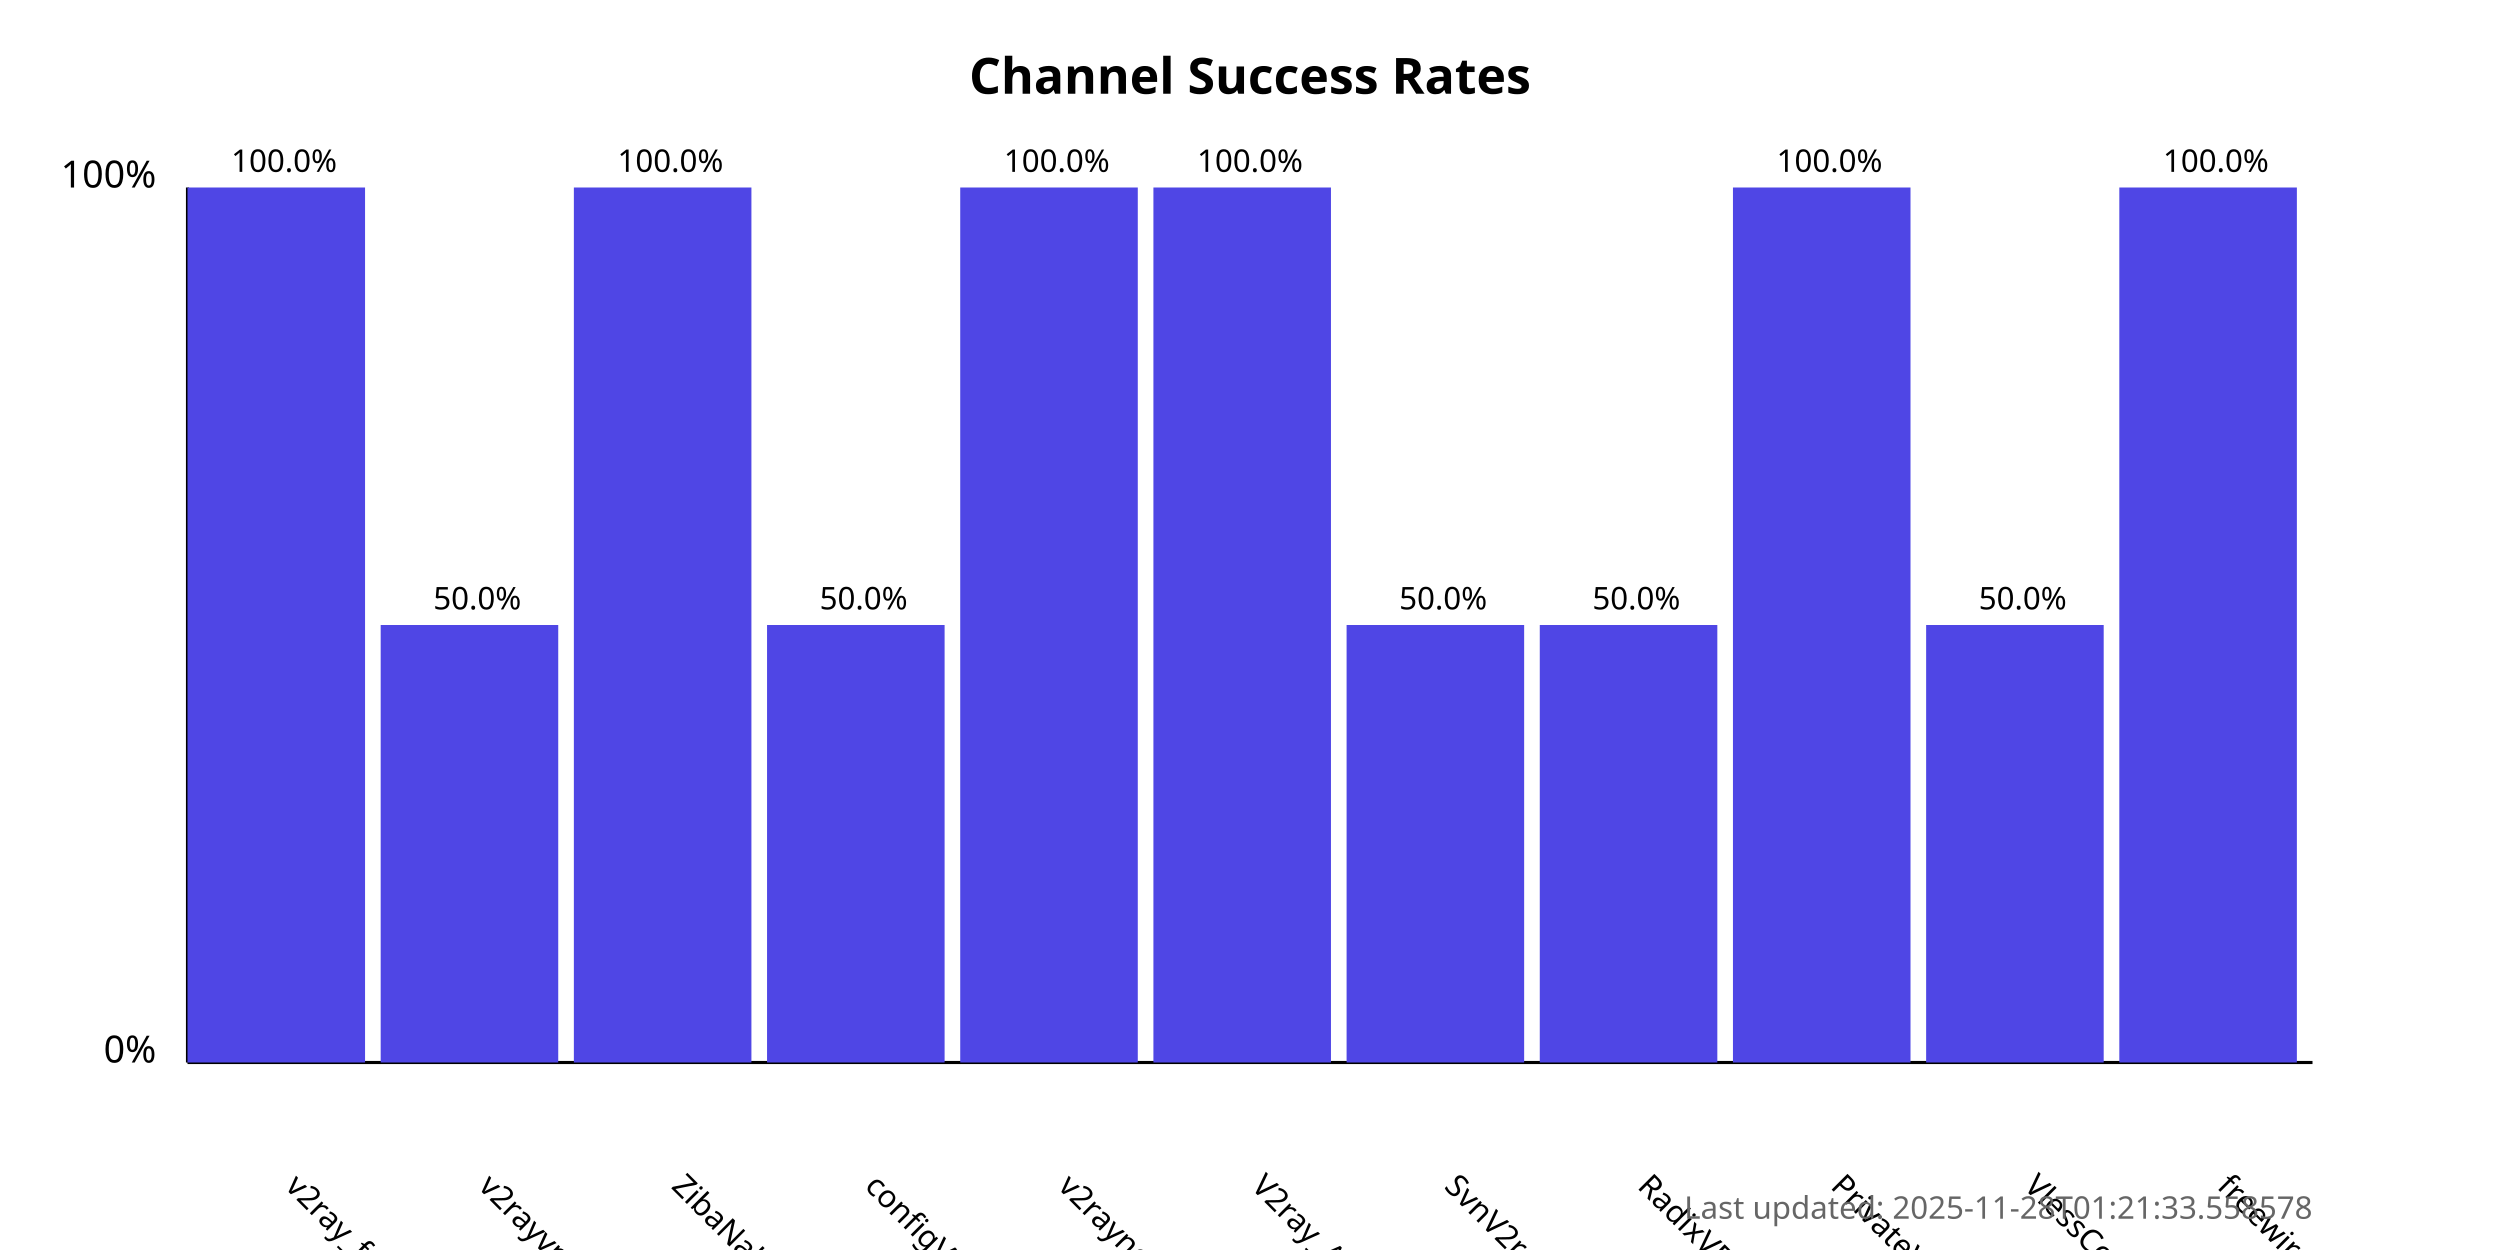
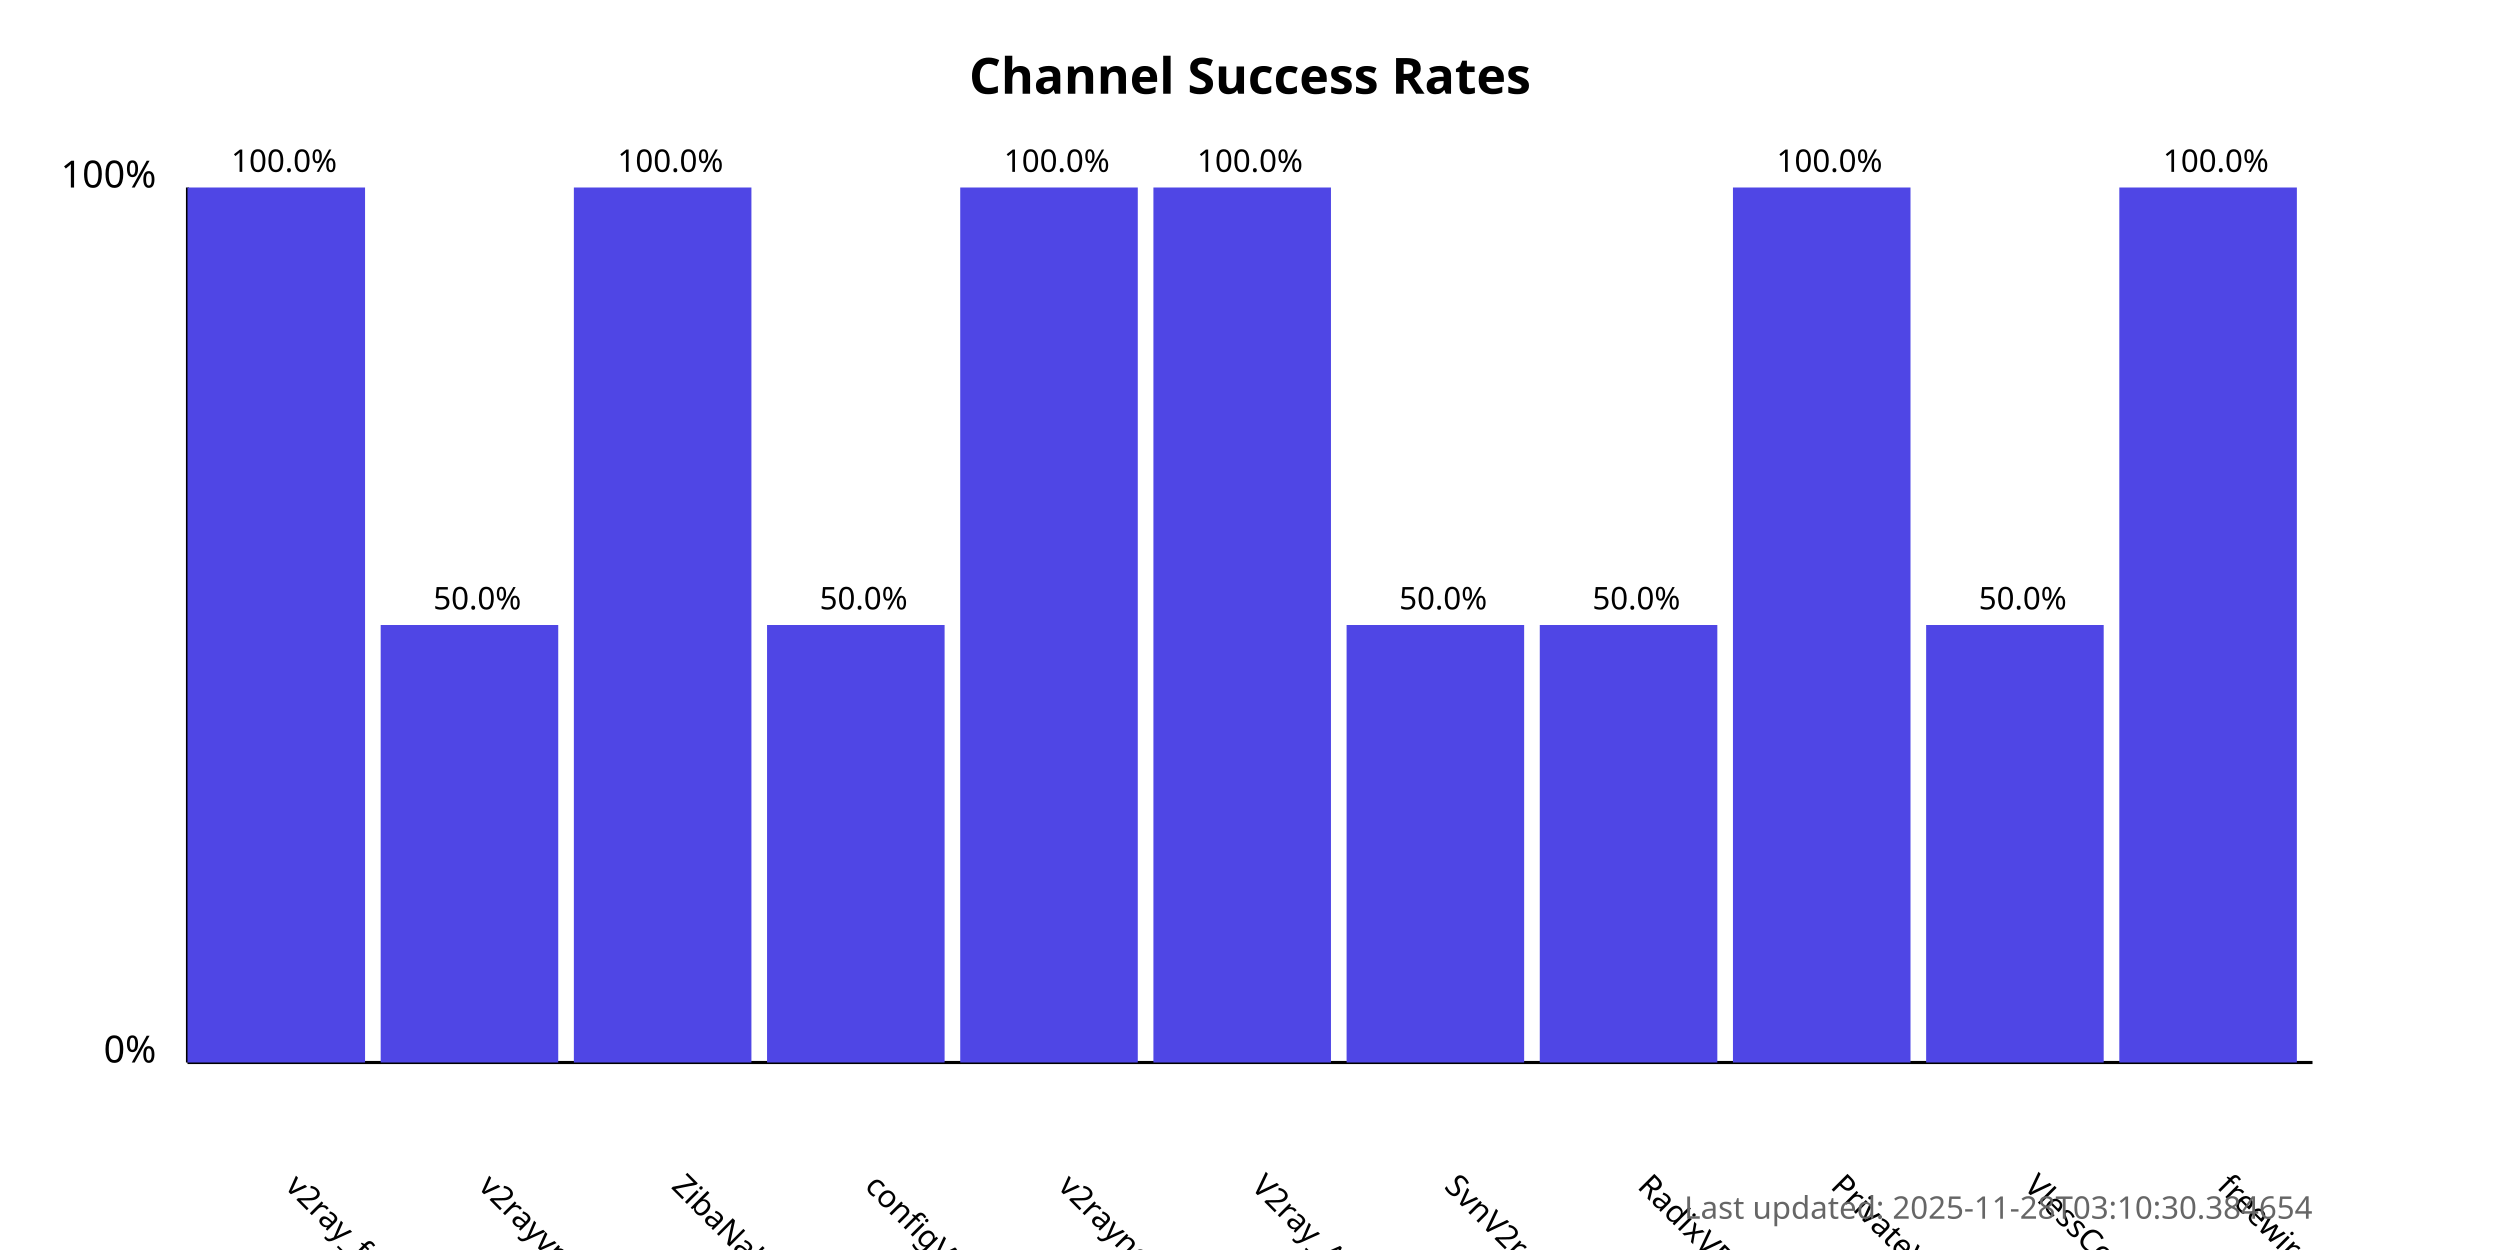
<svg xmlns="http://www.w3.org/2000/svg" width="800" height="400">
  <style>
            .chart-title { font: bold 16px sans-serif; }
            .axis-label { font: 12px sans-serif; }
            .tick-label { font: 10px sans-serif; }
            .bar { fill: #4f46e5; }
            .bar:hover { fill: #6366f1; }
            .timestamp { font: 10px sans-serif; fill: #666; }
        </style>
  <text x="400.0" y="30" text-anchor="middle" class="chart-title">
            Channel Success Rates
        </text>
  <line x1="60" y1="340" x2="60" y2="60" stroke="black" stroke-width="1" />
  <line x1="60" y1="340" x2="740" y2="340" stroke="black" stroke-width="1" />
  <text x="50" y="340" text-anchor="end" class="axis-label">0%</text>
  <text x="50" y="60" text-anchor="end" class="axis-label">100%</text>
  <g>
    <rect x="60" y="60.0" width="56.818" height="280.0" class="bar" />
    <text x="90.909" y="380" transform="rotate(45, 90.90909, 380)" text-anchor="start" class="tick-label">
                v2ray_free_conf
            </text>
    <text x="90.909" y="55.0" text-anchor="middle" class="tick-label">
                100.0%
            </text>
  </g>
  <g>
    <rect x="121.818" y="200.0" width="56.818" height="140.0" class="bar" />
    <text x="152.727" y="380" transform="rotate(45, 152.7273, 380)" text-anchor="start" class="tick-label">
                v2rayvpno
            </text>
    <text x="152.727" y="195.0" text-anchor="middle" class="tick-label">
                50.0%
            </text>
  </g>
  <g>
    <rect x="183.636" y="60.0" width="56.818" height="280.0" class="bar" />
    <text x="214.545" y="380" transform="rotate(45, 214.5455, 380)" text-anchor="start" class="tick-label">
                ZibaNabz
            </text>
    <text x="214.545" y="55.0" text-anchor="middle" class="tick-label">
                100.0%
            </text>
  </g>
  <g>
    <rect x="245.455" y="200.0" width="56.818" height="140.0" class="bar" />
    <text x="276.364" y="380" transform="rotate(45, 276.3636, 380)" text-anchor="start" class="tick-label">
                configV2rayForFree
            </text>
    <text x="276.364" y="195.0" text-anchor="middle" class="tick-label">
                50.0%
            </text>
  </g>
  <g>
    <rect x="307.273" y="60.0" width="56.818" height="280.0" class="bar" />
    <text x="338.182" y="380" transform="rotate(45, 338.1818, 380)" text-anchor="start" class="tick-label">
                v2rayngvpn
            </text>
    <text x="338.182" y="55.0" text-anchor="middle" class="tick-label">
                100.0%
            </text>
  </g>
  <g>
    <rect x="369.091" y="60.0" width="56.818" height="280.0" class="bar" />
    <text x="400.0" y="380" transform="rotate(45, 400.0, 380)" text-anchor="start" class="tick-label">
                V2ray_Alpha
            </text>
    <text x="400.0" y="55.0" text-anchor="middle" class="tick-label">
                100.0%
            </text>
  </g>
  <g>
    <rect x="430.909" y="200.0" width="56.818" height="140.0" class="bar" />
    <text x="461.818" y="380" transform="rotate(45, 461.8182, 380)" text-anchor="start" class="tick-label">
                SvnV2ray
            </text>
    <text x="461.818" y="195.0" text-anchor="middle" class="tick-label">
                50.0%
            </text>
  </g>
  <g>
    <rect x="492.727" y="200.0" width="56.818" height="140.0" class="bar" />
    <text x="523.636" y="380" transform="rotate(45, 523.6364, 380)" text-anchor="start" class="tick-label">
                RadixVPN
            </text>
    <text x="523.636" y="195.0" text-anchor="middle" class="tick-label">
                50.0%
            </text>
  </g>
  <g>
    <rect x="554.545" y="60.0" width="56.818" height="280.0" class="bar" />
    <text x="585.455" y="380" transform="rotate(45, 585.4545, 380)" text-anchor="start" class="tick-label">
                PrivateVPNs
            </text>
    <text x="585.455" y="55.0" text-anchor="middle" class="tick-label">
                100.0%
            </text>
  </g>
  <g>
    <rect x="616.364" y="200.0" width="56.818" height="140.0" class="bar" />
    <text x="647.273" y="380" transform="rotate(45, 647.2727, 380)" text-anchor="start" class="tick-label">
                VlessConfig
            </text>
    <text x="647.273" y="195.0" text-anchor="middle" class="tick-label">
                50.0%
            </text>
  </g>
  <g>
    <rect x="678.182" y="60.0" width="56.818" height="280.0" class="bar" />
    <text x="709.091" y="380" transform="rotate(45, 709.0909, 380)" text-anchor="start" class="tick-label">
                freewireguard
            </text>
    <text x="709.091" y="55.0" text-anchor="middle" class="tick-label">
                100.0%
            </text>
  </g>
  <text x="740" y="390" text-anchor="end" class="timestamp">
-             Last updated: 2025-11-28T01:21:33.558578
+             Last updated: 2025-11-28T03:10:30.384654
        </text>
</svg>
